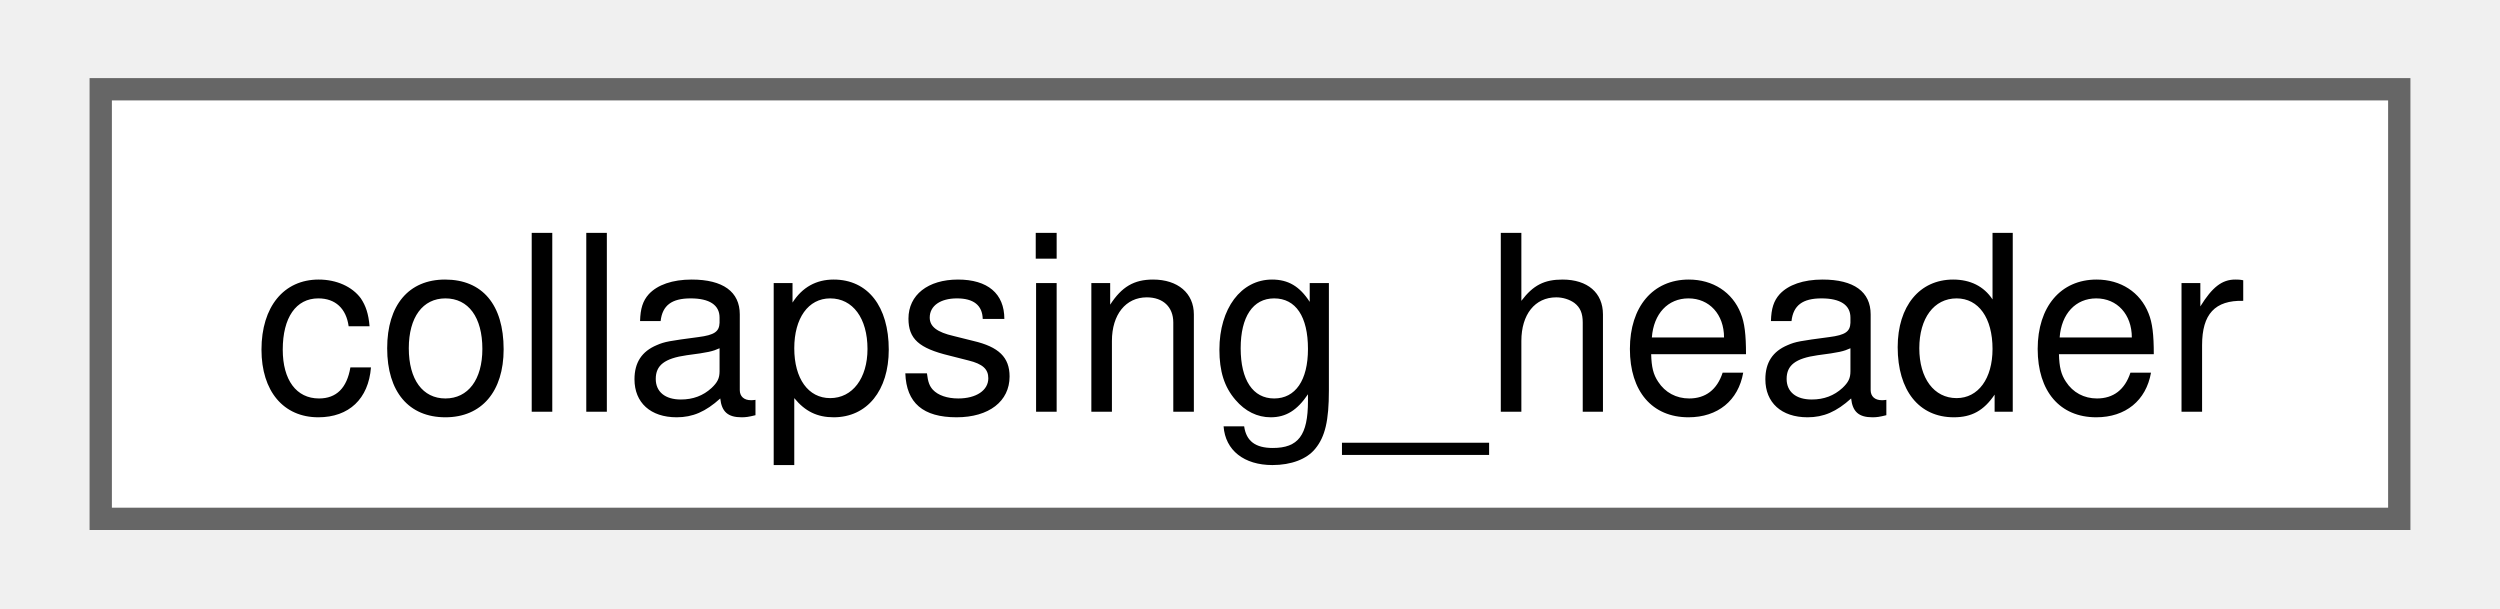
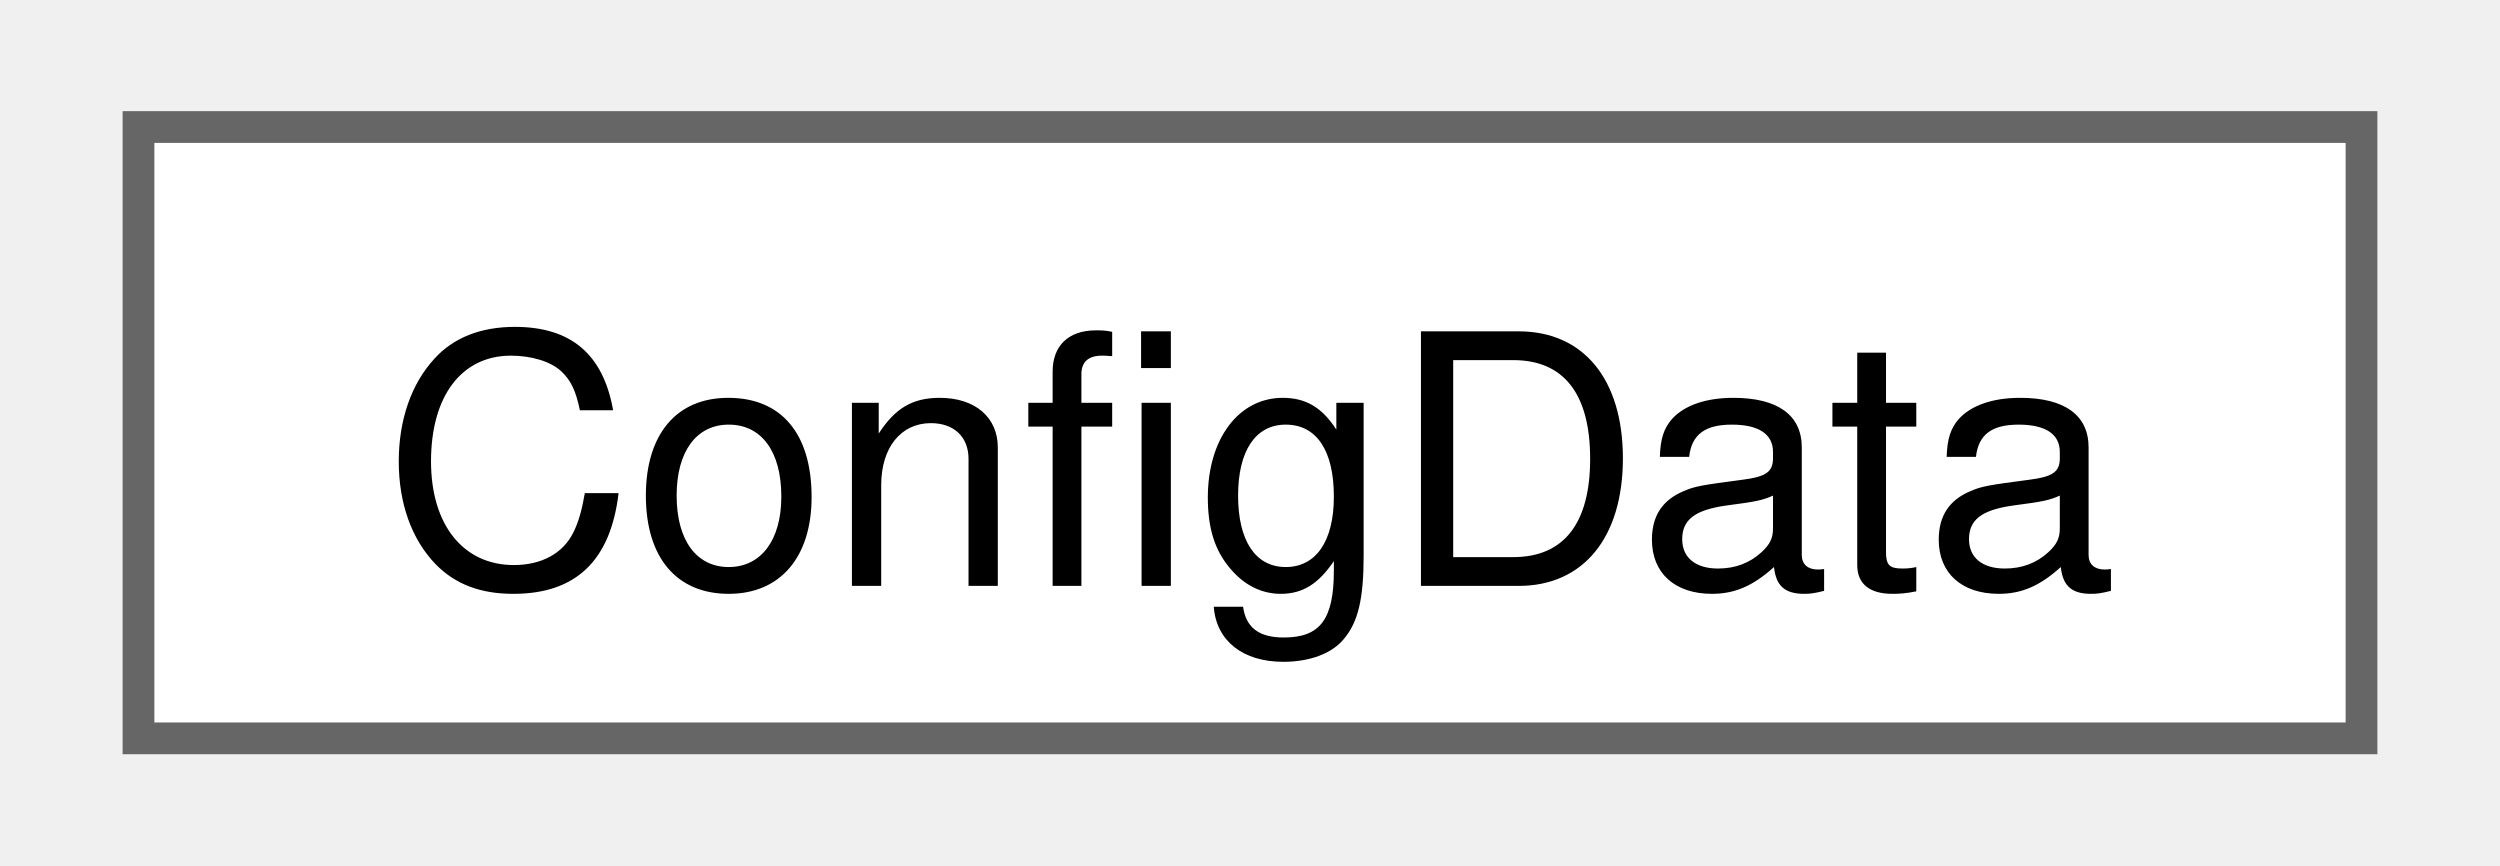
- <svg xmlns="http://www.w3.org/2000/svg" xmlns:xlink="http://www.w3.org/1999/xlink" width="111pt" height="27pt" viewBox="0.00 0.00 111.00 27.25">
+ <svg xmlns="http://www.w3.org/2000/svg" xmlns:xlink="http://www.w3.org/1999/xlink" width="78pt" height="27pt" viewBox="0.00 0.00 78.00 27.25">
  <g id="graph0" class="graph" transform="scale(1 1) rotate(0) translate(4 23.25)">
    <g id="Node000000" class="node">
      <g id="a_Node000000">
-         <a xlink:href="structcorona_1_1imgui_1_1collapsing__header.html" target="_top" xlink:title=" ">
-           <polygon fill="white" stroke="#666666" points="103,-19.25 0,-19.25 0,0 103,0 103,-19.25" />
-           <text text-anchor="middle" x="51.5" y="-4.8" font-family="Helvetica,sans-Serif" font-size="11.00">collapsing_header</text>
+         <a xlink:href="namespacecorona.html#structcorona_1_1ConfigData" target="_top" xlink:title=" ">
+           <polygon fill="white" stroke="#666666" points="70,-19.25 0,-19.25 0,0 70,0 70,-19.25" />
+           <text text-anchor="middle" x="35" y="-4.8" font-family="Helvetica,sans-Serif" font-size="11.00">ConfigData</text>
        </a>
      </g>
    </g>
  </g>
</svg>
